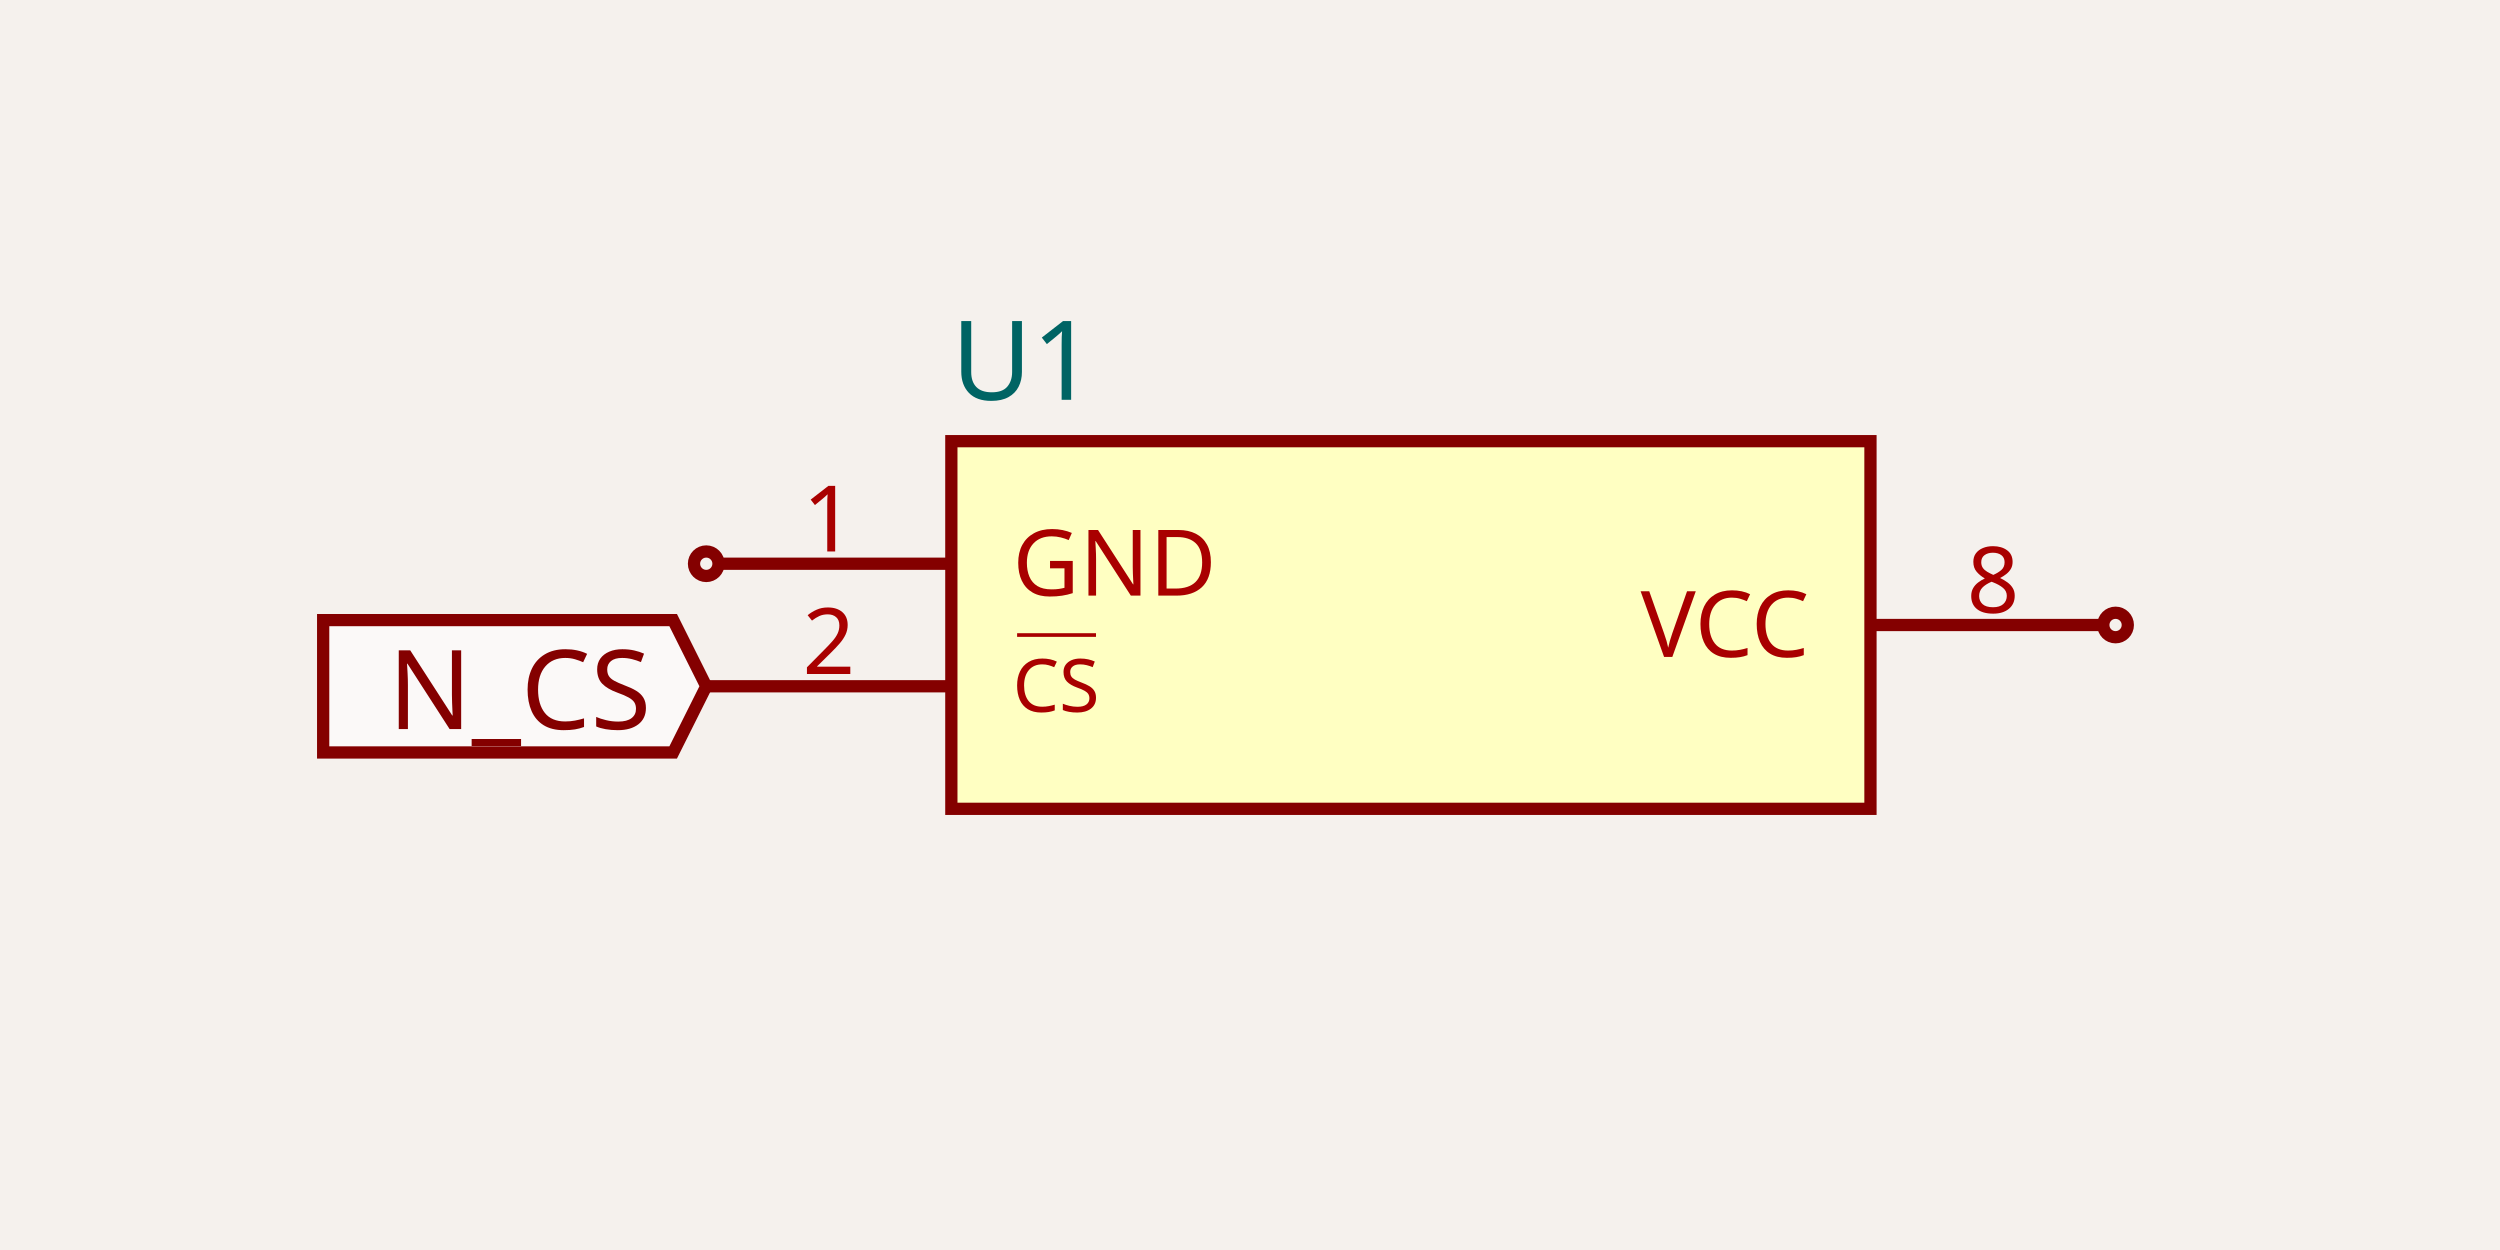
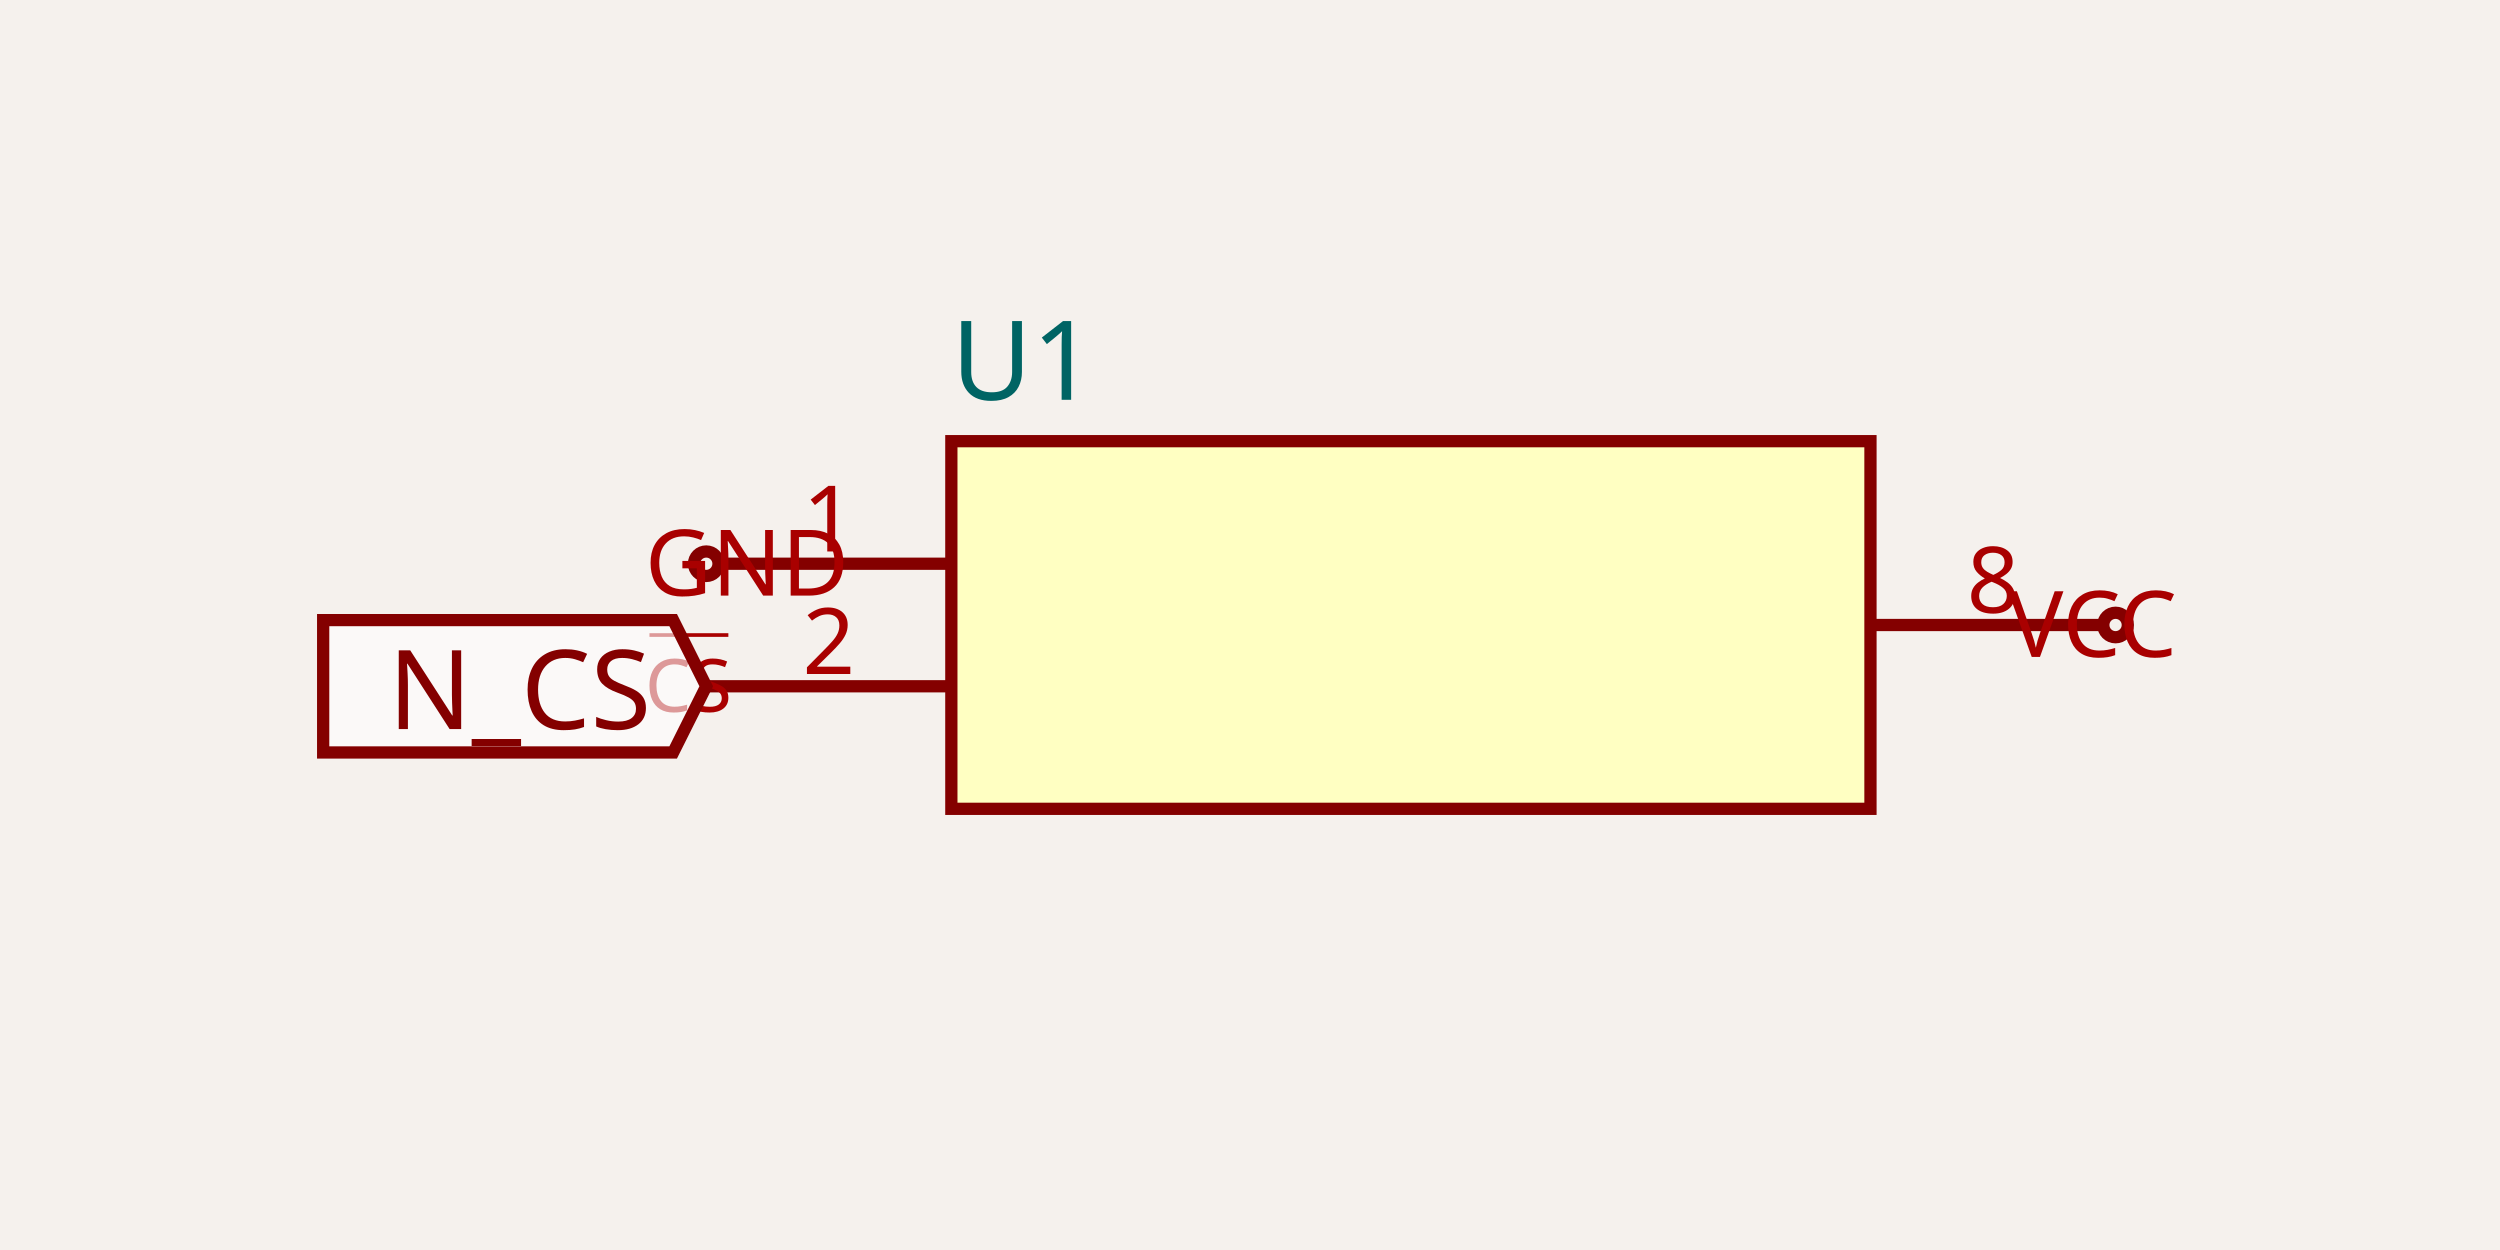
- <svg xmlns="http://www.w3.org/2000/svg" width="1200" height="600" style="background-color: rgb(245, 241, 237)" data-real-to-screen-transform="matrix(294.1176470588,0,0,-294.1176470588,677.2352941176,300)" data-software-used-string="@tscircuit/core@0.0.733">
+ <svg xmlns="http://www.w3.org/2000/svg" width="1200" height="600" style="background-color: rgb(245, 241, 237)" data-real-to-screen-transform="matrix(294.1176470588,0,0,-294.1176470588,677.2352941176,300)" data-software-used-string="@tscircuit/core@0.0.783">
  <style>
              .boundary { fill: rgb(245, 241, 237); }
              .schematic-boundary { fill: none; stroke: #fff; }
              .component { fill: none; stroke: rgb(132, 0, 0); }
              .chip { fill: rgb(255, 255, 194); stroke: rgb(132, 0, 0); }
              .component-pin { fill: none; stroke: rgb(132, 0, 0); }
              /* Basic per-trace hover fallback */
              .trace:hover {
                filter: invert(1);
              }
              .trace:hover .trace-crossing-outline {
                opacity: 0;
              }
              .trace:hover .trace-junction {
                filter: invert(1);
              }
              /* Net-hover highlighting: when a trace or its overlays are hovered,
                 invert color for all traces (base + overlays) sharing the same
                 subcircuit connectivity key. Also hide crossing outline during hover. */
              
              .text { font-family: sans-serif; fill: rgb(0, 150, 0); }
              .pin-number { fill: rgb(169, 0, 0); }
              .port-label { fill: rgb(0, 100, 100); }
              .component-name { fill: rgb(0, 100, 100); }
            </style>
  <rect class="boundary" x="0" y="0" width="1200" height="600" />
  <g data-circuit-json-type="schematic_component" data-schematic-component-id="schematic_component_0">
    <rect class="component chip" x="456.647" y="211.765" width="441.176" height="176.471" stroke-width="5.882px" fill="rgb(255, 255, 194)" stroke="rgb(132, 0, 0)" />
    <rect class="component-overlay" x="456.647" y="211.765" width="441.176" height="176.471" fill="transparent" />
    <text x="456.647" y="426.471" fill="#006464" text-anchor="start" dominant-baseline="middle" font-family="sans-serif" font-size="52.941px" transform="rotate(0, 456.6471, 426.4706)" />
    <text x="456.647" y="173.529" fill="#006464" text-anchor="start" dominant-baseline="middle" font-family="sans-serif" font-size="52.941px" transform="rotate(0, 456.6471, 173.5294)">U1</text>
    <line class="component-pin" x1="456.647" y1="270.588" x2="344.882" y2="270.588" stroke-width="5.882px" />
    <g data-schematic-port-id="source_port_0">
      <circle class="component-pin" cx="339" cy="270.588" r="5.882" stroke-width="5.882px" />
      <rect x="333.118" y="264.706" width="11.765" height="11.765" opacity="0" />
    </g>
    <text class="pin-number" x="397.824" y="264.706" style="font-family: sans-serif;" fill="rgb(169, 0, 0)" text-anchor="middle" dominant-baseline="auto" font-size="44.118px" transform="">1</text>
-     <text class="pin-number" x="486.059" y="270.588" style="font-family: sans-serif;" fill="rgb(169, 0, 0)" text-anchor="start" dominant-baseline="middle" font-size="44.118px" transform="">GND</text>
+     <text class="pin-number" x="309.588" y="270.588" style="font-family: sans-serif;" fill="rgb(169, 0, 0)" text-anchor="start" dominant-baseline="middle" font-size="44.118px" transform="">GND</text>
    <line class="component-pin" x1="456.647" y1="329.412" x2="339" y2="329.412" stroke-width="5.882px" />
    <g data-schematic-port-id="source_port_1">
      <rect x="333.118" y="323.529" width="11.765" height="11.765" opacity="0" />
    </g>
    <text class="pin-number" x="397.824" y="323.529" style="font-family: sans-serif;" fill="rgb(169, 0, 0)" text-anchor="middle" dominant-baseline="auto" font-size="44.118px" transform="">2</text>
-     <text class="pin-number" x="486.059" y="329.412" style="font-family: sans-serif; text-decoration: overline;" fill="rgb(169, 0, 0)" text-anchor="start" dominant-baseline="middle" font-size="35.294px" transform="">CS</text>
+     <text class="pin-number" x="309.588" y="329.412" style="font-family: sans-serif; text-decoration: overline;" fill="rgb(169, 0, 0)" text-anchor="start" dominant-baseline="middle" font-size="35.294px" transform="">CS</text>
    <line class="component-pin" x1="897.824" y1="300" x2="1009.588" y2="300" stroke-width="5.882px" />
    <g data-schematic-port-id="source_port_2">
      <circle class="component-pin" cx="1015.471" cy="300" r="5.882" stroke-width="5.882px" />
      <rect x="1009.588" y="294.118" width="11.765" height="11.765" opacity="0" />
    </g>
    <text class="pin-number" x="956.647" y="294.118" style="font-family: sans-serif;" fill="rgb(169, 0, 0)" text-anchor="middle" dominant-baseline="auto" font-size="44.118px" transform="">8</text>
-     <text class="pin-number" x="868.412" y="300" style="font-family: sans-serif;" fill="rgb(169, 0, 0)" text-anchor="end" dominant-baseline="middle" font-size="44.118px" transform="">VCC</text>
+     <text class="pin-number" x="1044.882" y="300" style="font-family: sans-serif;" fill="rgb(169, 0, 0)" text-anchor="end" dominant-baseline="middle" font-size="44.118px" transform="">VCC</text>
  </g>
  <g class="schematic-port-hover" data-schematic-port-id="source_port_0">
    <circle cx="339" cy="270.588" r="11.765" fill="red" opacity="0" />
  </g>
  <g class="schematic-port-hover" data-schematic-port-id="source_port_1">
    <circle cx="339" cy="329.412" r="11.765" fill="red" opacity="0" />
  </g>
  <g class="schematic-port-hover" data-schematic-port-id="source_port_2">
    <circle cx="1015.471" cy="300" r="11.765" fill="red" opacity="0" />
  </g>
  <path class="net-label" d="     M 339,329.412     L 323.118,361.176     L 155.118,361.176     L 155.118,297.647     L 323.118,297.647     Z   " fill="rgba(255, 255, 255, 0.6)" stroke="rgb(132, 0, 0)" stroke-width="5.882px" />
  <text class="net-label-text" x="312.529" y="329.412" fill="rgb(132, 0, 0)" text-anchor="end" dominant-baseline="central" font-family="sans-serif" font-variant-numeric="tabular-nums" font-size="52.941px" transform="">N_CS</text>
</svg>
